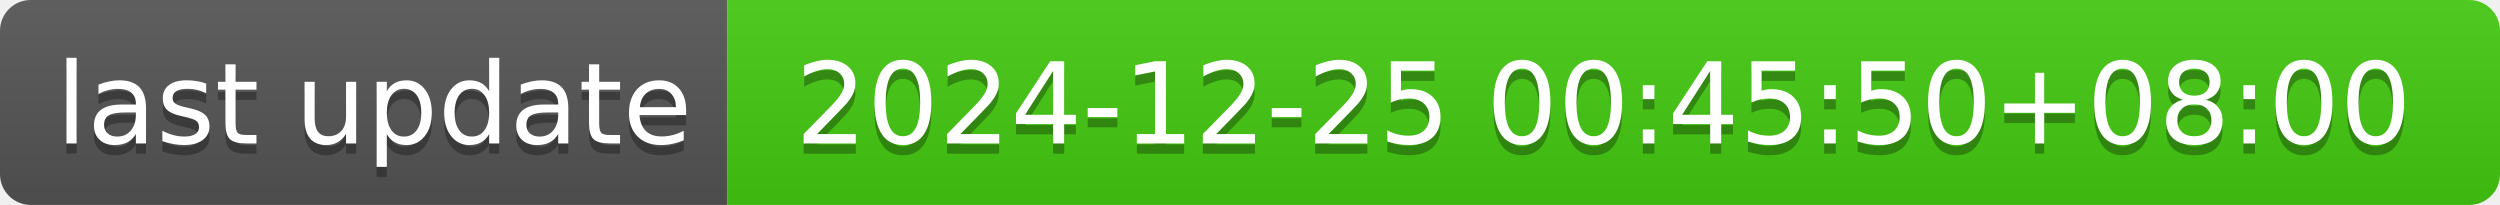
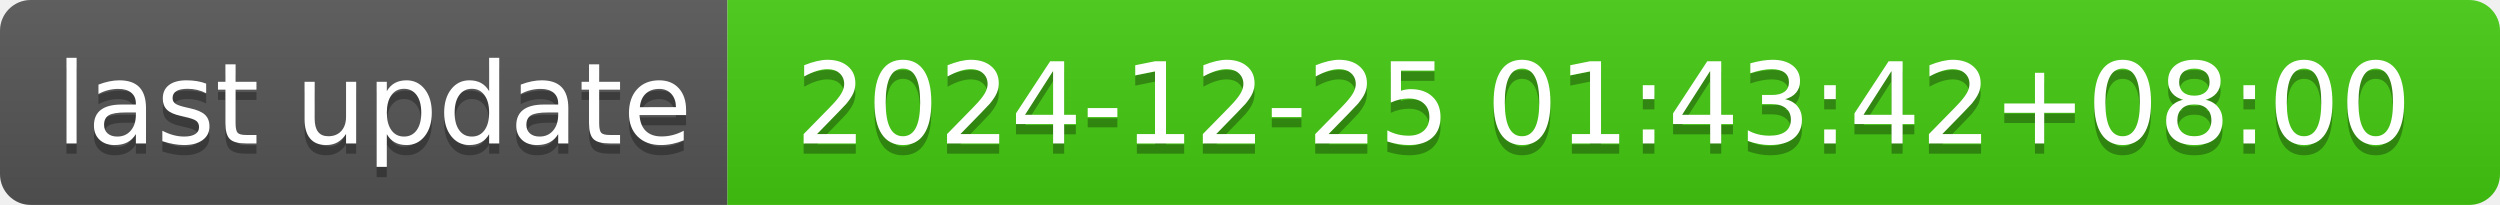
- <svg xmlns="http://www.w3.org/2000/svg" width="244" height="20" role="img" aria-label="last update: 2024-12-25 00:45:50+08:00">
+ <svg xmlns="http://www.w3.org/2000/svg" width="244" height="20" role="img" aria-label="last update: 2024-12-25 01:43:42+08:00">
  <linearGradient id="s" x2="0" y2="100%">
    <stop offset="0" stop-color="#bbb" stop-opacity=".1" />
    <stop offset="1" stop-opacity=".1" />
  </linearGradient>
  <clipPath id="r">
    <rect width="244" height="20" rx="3" fill="#fff" />
  </clipPath>
  <g clip-path="url(#r)">
    <rect width="71" height="20" fill="#555" />
    <rect x="71" width="173" height="20" fill="#4c1" />
    <rect width="244" height="20" fill="url(#s)" />
  </g>
  <g fill="#fff" text-anchor="middle" font-family="Verdana,Geneva,DejaVu Sans,sans-serif" text-rendering="geometricPrecision" font-size="110">
    <text aria-hidden="true" x="365" y="150" fill="#010101" fill-opacity=".3" transform="scale(.1)" textLength="610">last update</text>
    <text x="365" y="140" transform="scale(.1)" fill="#fff" textLength="610">last update</text>
-     <text aria-hidden="true" x="1565" y="150" fill="#010101" fill-opacity=".3" transform="scale(.1)" textLength="1630">2024-12-25 00:45:50+08:00</text>
-     <text x="1565" y="140" transform="scale(.1)" fill="#fff" textLength="1630">2024-12-25 00:45:50+08:00</text>
+     <text aria-hidden="true" x="1565" y="150" fill="#010101" fill-opacity=".3" transform="scale(.1)" textLength="1630">2024-12-25 01:43:42+08:00</text>
+     <text x="1565" y="140" transform="scale(.1)" fill="#fff" textLength="1630">2024-12-25 01:43:42+08:00</text>
  </g>
</svg>
